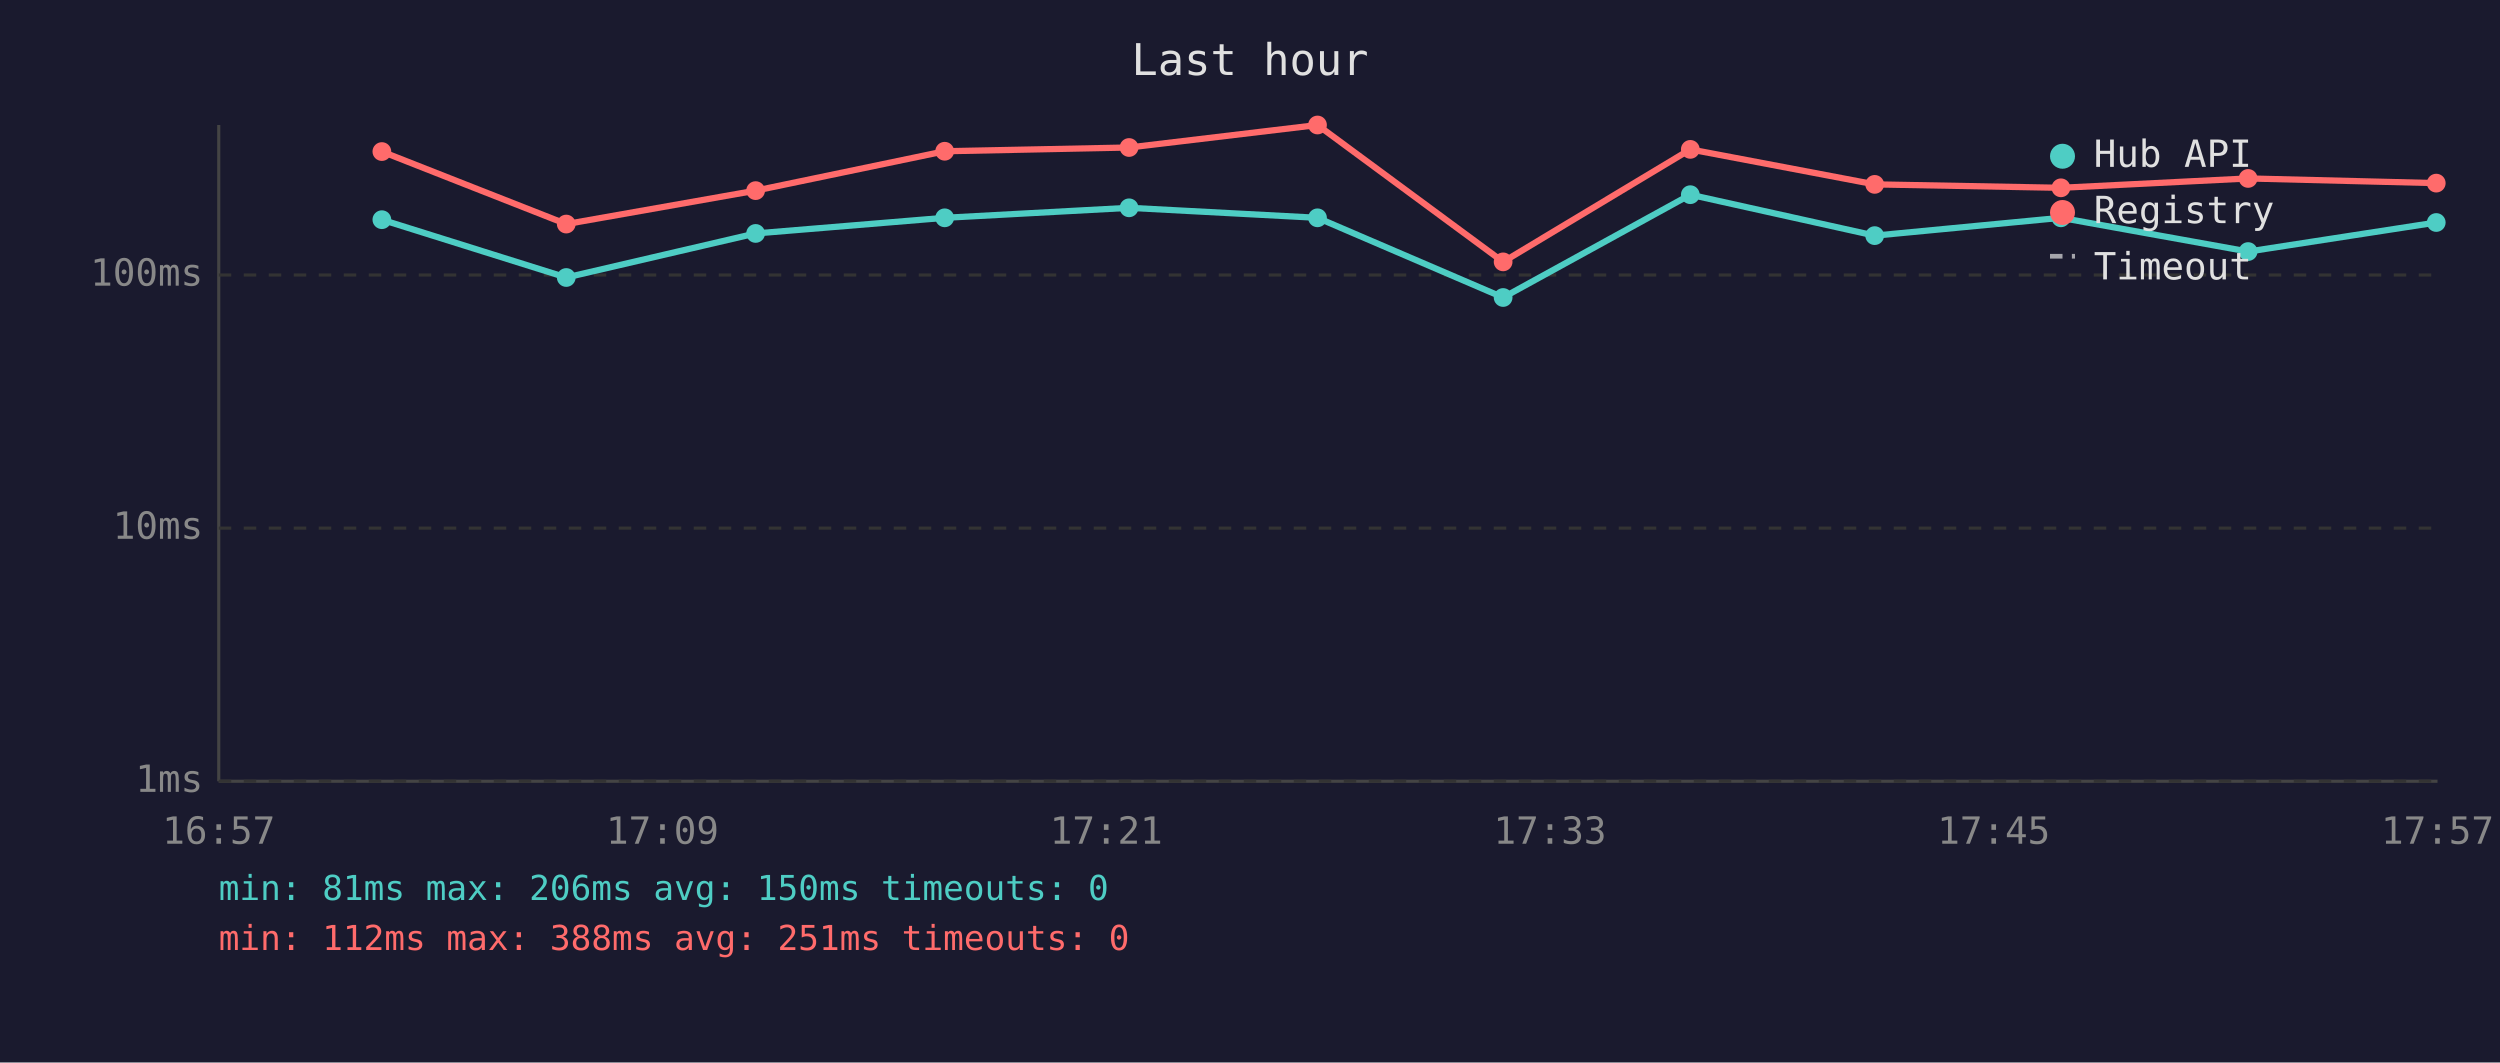
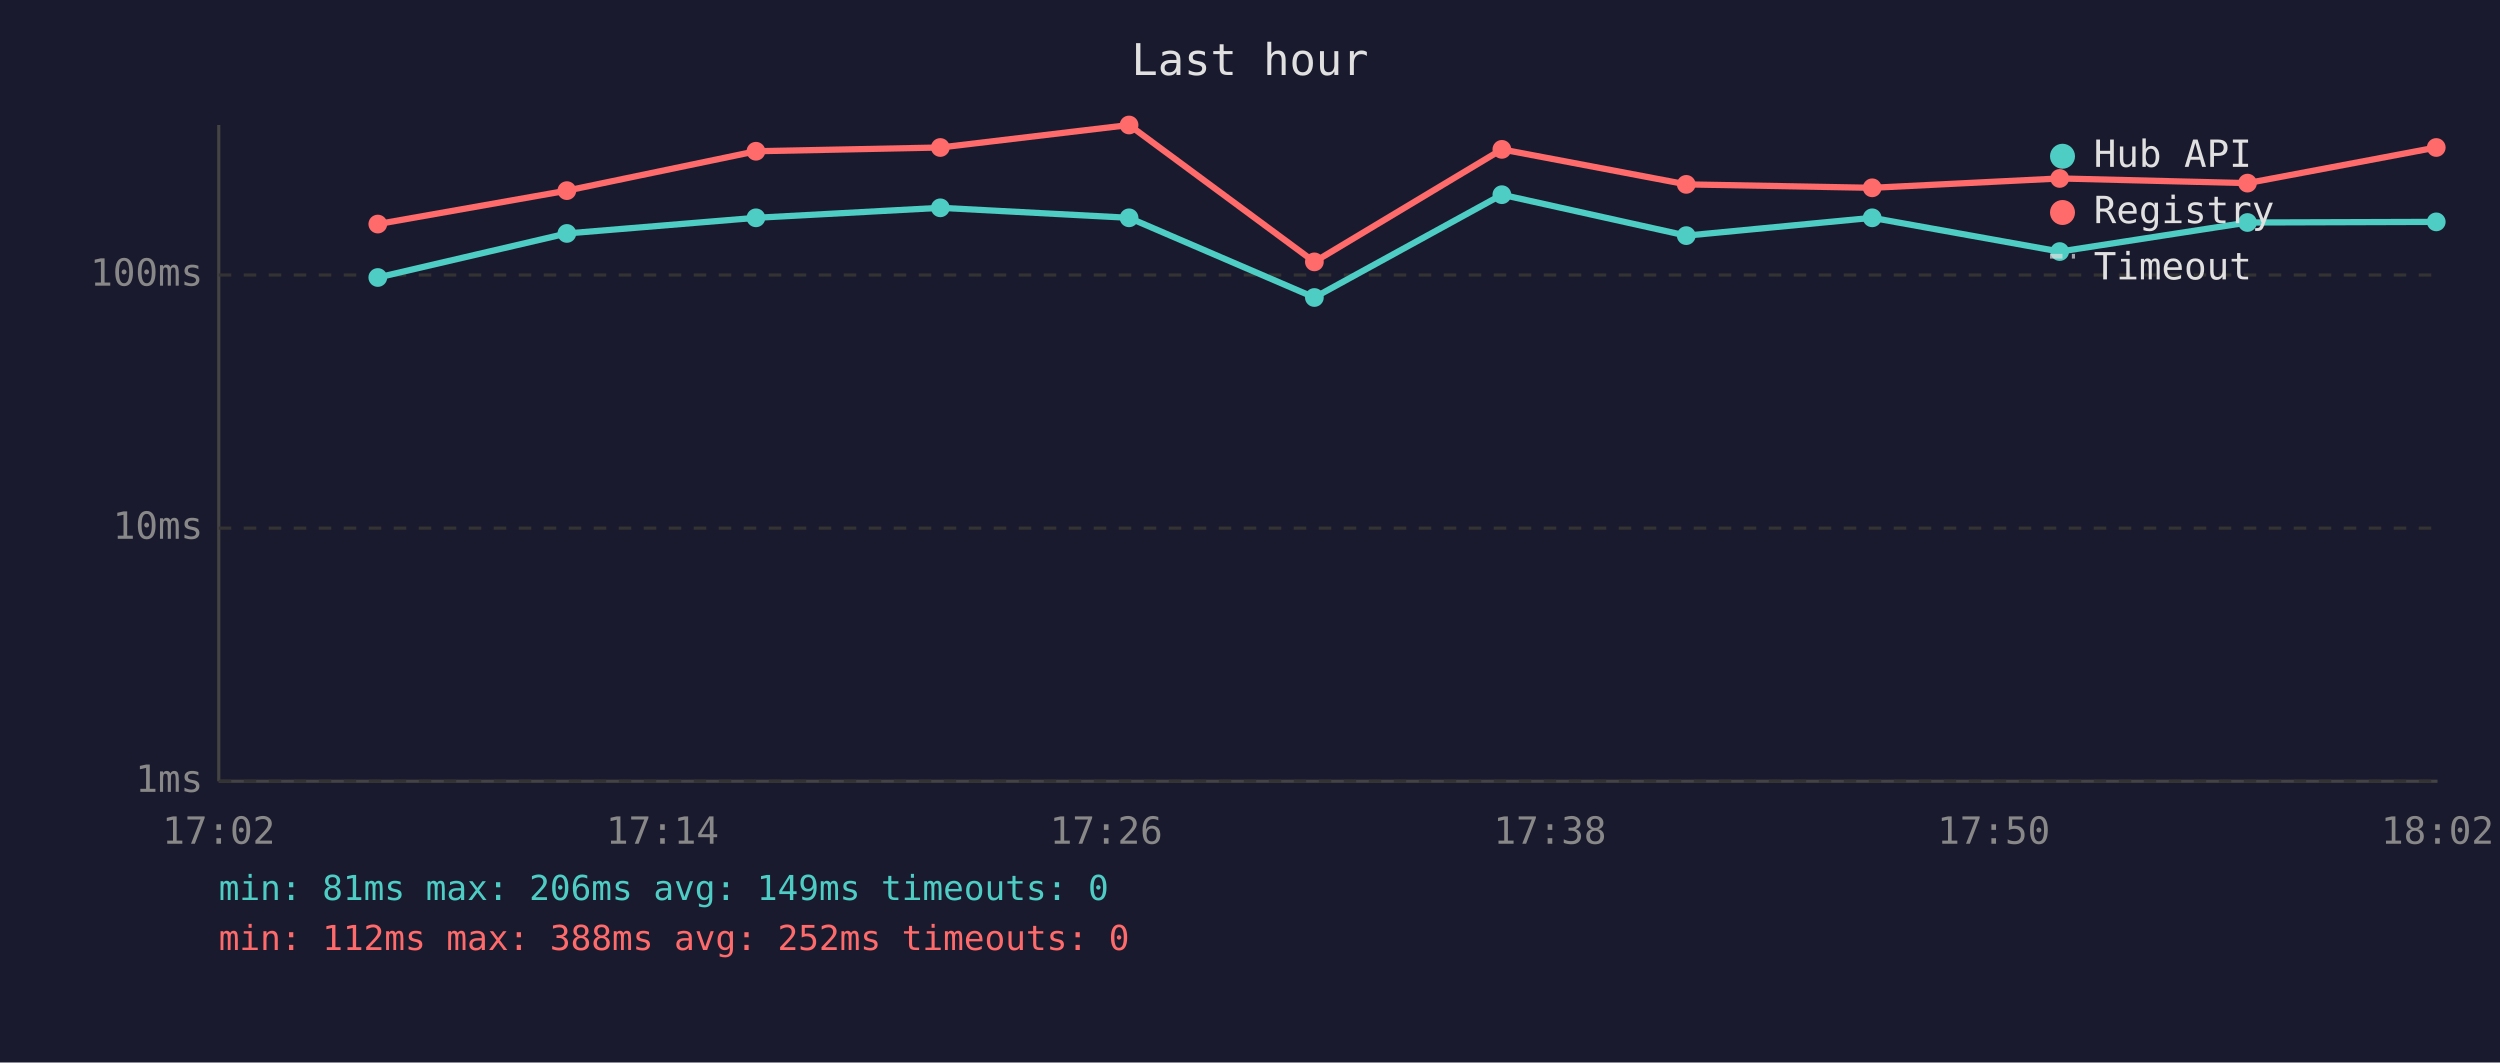
<svg xmlns="http://www.w3.org/2000/svg" viewBox="0 0 800 340" font-family="monospace" font-size="12">
  <rect width="800" height="340" fill="#1a1a2e" />
  <text x="400" y="24" fill="#e0e0e0" font-size="14" text-anchor="middle">Last hour</text>
  <line x1="70" y1="40" x2="70" y2="250" stroke="#444" stroke-width="1" />
  <line x1="70" y1="250" x2="780" y2="250" stroke="#444" stroke-width="1" />
  <line x1="70" y1="250" x2="780" y2="250" stroke="#333" stroke-width="1" stroke-dasharray="4" />
  <text x="65" y="250" fill="#888" text-anchor="end" dominant-baseline="middle">1ms</text>
  <line x1="70" y1="169" x2="780" y2="169" stroke="#333" stroke-width="1" stroke-dasharray="4" />
  <text x="65" y="169" fill="#888" text-anchor="end" dominant-baseline="middle">10ms</text>
  <line x1="70" y1="88" x2="780" y2="88" stroke="#333" stroke-width="1" stroke-dasharray="4" />
  <text x="65" y="88" fill="#888" text-anchor="end" dominant-baseline="middle">100ms</text>
-   <text x="70" y="270" fill="#888" text-anchor="middle">16:57</text>
-   <text x="212" y="270" fill="#888" text-anchor="middle">17:09</text>
-   <text x="354" y="270" fill="#888" text-anchor="middle">17:21</text>
-   <text x="496" y="270" fill="#888" text-anchor="middle">17:33</text>
-   <text x="638" y="270" fill="#888" text-anchor="middle">17:45</text>
-   <text x="780" y="270" fill="#888" text-anchor="middle">17:57</text>
-   <polyline points="122.2,70.3 181.2,88.8 241.8,74.7 302.3,69.7 361.3,66.5 421.6,69.7 481.0,95.2 540.9,62.3 599.9,75.4 659.5,69.7 719.4,80.5 779.6,71.2" fill="none" stroke="#4ecdc4" stroke-width="2" opacity="1" />
-   <circle cx="122.2" cy="70.3" r="3" fill="#4ecdc4" />
-   <circle cx="181.2" cy="88.8" r="3" fill="#4ecdc4" />
-   <circle cx="241.8" cy="74.7" r="3" fill="#4ecdc4" />
-   <circle cx="302.3" cy="69.7" r="3" fill="#4ecdc4" />
-   <circle cx="361.3" cy="66.5" r="3" fill="#4ecdc4" />
-   <circle cx="421.6" cy="69.7" r="3" fill="#4ecdc4" />
-   <circle cx="481.0" cy="95.2" r="3" fill="#4ecdc4" />
-   <circle cx="540.9" cy="62.3" r="3" fill="#4ecdc4" />
-   <circle cx="599.9" cy="75.4" r="3" fill="#4ecdc4" />
-   <circle cx="659.5" cy="69.7" r="3" fill="#4ecdc4" />
-   <circle cx="719.4" cy="80.5" r="3" fill="#4ecdc4" />
-   <circle cx="779.6" cy="71.2" r="3" fill="#4ecdc4" />
-   <polyline points="122.2,48.5 181.2,71.7 241.8,61.0 302.3,48.4 361.3,47.2 421.6,40.0 481.0,83.8 540.9,47.8 599.9,59.0 659.5,60.1 719.4,57.1 779.6,58.6" fill="none" stroke="#ff6b6b" stroke-width="2" opacity="1" />
-   <circle cx="122.2" cy="48.5" r="3" fill="#ff6b6b" />
-   <circle cx="181.2" cy="71.7" r="3" fill="#ff6b6b" />
-   <circle cx="241.8" cy="61.0" r="3" fill="#ff6b6b" />
-   <circle cx="302.3" cy="48.4" r="3" fill="#ff6b6b" />
-   <circle cx="361.3" cy="47.2" r="3" fill="#ff6b6b" />
-   <circle cx="421.6" cy="40.0" r="3" fill="#ff6b6b" />
-   <circle cx="481.0" cy="83.8" r="3" fill="#ff6b6b" />
-   <circle cx="540.9" cy="47.8" r="3" fill="#ff6b6b" />
-   <circle cx="599.9" cy="59.0" r="3" fill="#ff6b6b" />
-   <circle cx="659.5" cy="60.1" r="3" fill="#ff6b6b" />
-   <circle cx="719.4" cy="57.1" r="3" fill="#ff6b6b" />
-   <circle cx="779.6" cy="58.6" r="3" fill="#ff6b6b" />
+   <text x="70" y="270" fill="#888" text-anchor="middle">17:02</text>
+   <text x="212" y="270" fill="#888" text-anchor="middle">17:14</text>
+   <text x="354" y="270" fill="#888" text-anchor="middle">17:26</text>
+   <text x="496" y="270" fill="#888" text-anchor="middle">17:38</text>
+   <text x="638" y="270" fill="#888" text-anchor="middle">17:50</text>
+   <text x="780" y="270" fill="#888" text-anchor="middle">18:02</text>
+   <polyline points="120.9,88.8 181.4,74.7 241.9,69.7 300.9,66.5 361.3,69.7 420.6,95.2 480.6,62.3 539.6,75.4 599.1,69.7 659.1,80.5 719.2,71.2 779.6,71.0" fill="none" stroke="#4ecdc4" stroke-width="2" opacity="1" />
+   <circle cx="120.9" cy="88.8" r="3" fill="#4ecdc4" />
+   <circle cx="181.4" cy="74.7" r="3" fill="#4ecdc4" />
+   <circle cx="241.9" cy="69.7" r="3" fill="#4ecdc4" />
+   <circle cx="300.9" cy="66.5" r="3" fill="#4ecdc4" />
+   <circle cx="361.3" cy="69.7" r="3" fill="#4ecdc4" />
+   <circle cx="420.6" cy="95.2" r="3" fill="#4ecdc4" />
+   <circle cx="480.6" cy="62.3" r="3" fill="#4ecdc4" />
+   <circle cx="539.6" cy="75.4" r="3" fill="#4ecdc4" />
+   <circle cx="599.1" cy="69.7" r="3" fill="#4ecdc4" />
+   <circle cx="659.1" cy="80.5" r="3" fill="#4ecdc4" />
+   <circle cx="719.2" cy="71.2" r="3" fill="#4ecdc4" />
+   <circle cx="779.6" cy="71.0" r="3" fill="#4ecdc4" />
+   <polyline points="120.9,71.7 181.4,61.0 241.9,48.4 300.9,47.2 361.3,40.0 420.6,83.8 480.6,47.8 539.6,59.0 599.1,60.1 659.1,57.1 719.2,58.6 779.6,47.2" fill="none" stroke="#ff6b6b" stroke-width="2" opacity="1" />
+   <circle cx="120.9" cy="71.7" r="3" fill="#ff6b6b" />
+   <circle cx="181.4" cy="61.0" r="3" fill="#ff6b6b" />
+   <circle cx="241.9" cy="48.4" r="3" fill="#ff6b6b" />
+   <circle cx="300.9" cy="47.2" r="3" fill="#ff6b6b" />
+   <circle cx="361.3" cy="40.0" r="3" fill="#ff6b6b" />
+   <circle cx="420.6" cy="83.8" r="3" fill="#ff6b6b" />
+   <circle cx="480.6" cy="47.8" r="3" fill="#ff6b6b" />
+   <circle cx="539.6" cy="59.0" r="3" fill="#ff6b6b" />
+   <circle cx="599.1" cy="60.1" r="3" fill="#ff6b6b" />
+   <circle cx="659.1" cy="57.1" r="3" fill="#ff6b6b" />
+   <circle cx="719.2" cy="58.6" r="3" fill="#ff6b6b" />
+   <circle cx="779.6" cy="47.2" r="3" fill="#ff6b6b" />
  <circle cx="660" cy="50" r="4" fill="#4ecdc4" />
  <text x="670" y="50" fill="#e0e0e0" dominant-baseline="middle">Hub API</text>
  <circle cx="660" cy="68" r="4" fill="#ff6b6b" />
  <text x="670" y="68" fill="#e0e0e0" dominant-baseline="middle">Registry</text>
  <line x1="656" y1="82" x2="664" y2="82" stroke="#e0e0e0" stroke-width="1.5" stroke-dasharray="4,3" opacity="0.7" />
  <text x="670" y="86" fill="#e0e0e0" dominant-baseline="middle">Timeout</text>
-   <text x="70" y="288" fill="#4ecdc4" font-size="11">min: 81ms  max: 206ms  avg: 150ms  timeouts: 0</text>
-   <text x="70" y="304" fill="#ff6b6b" font-size="11">min: 112ms  max: 388ms  avg: 251ms  timeouts: 0</text>
+   <text x="70" y="288" fill="#4ecdc4" font-size="11">min: 81ms  max: 206ms  avg: 149ms  timeouts: 0</text>
+   <text x="70" y="304" fill="#ff6b6b" font-size="11">min: 112ms  max: 388ms  avg: 252ms  timeouts: 0</text>
</svg>
